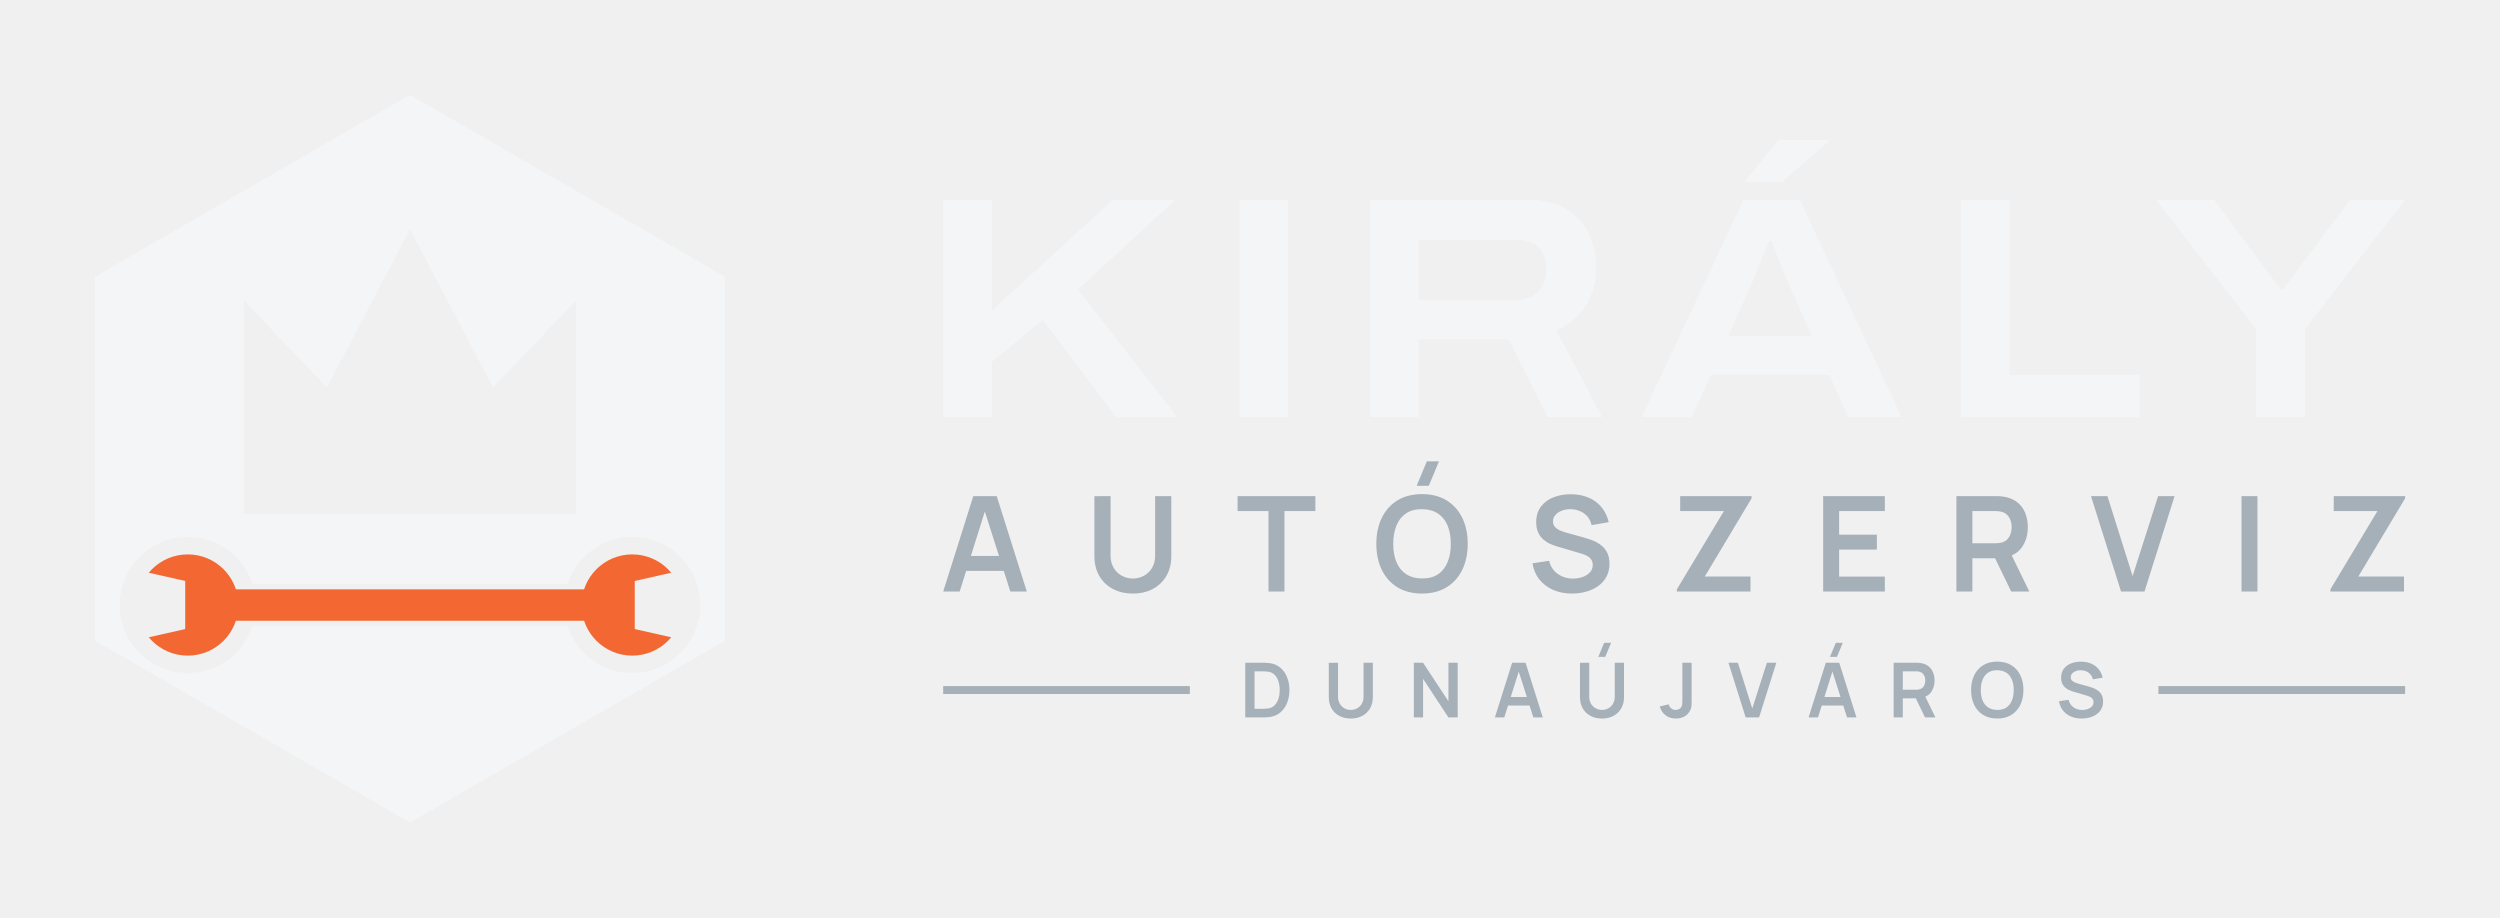
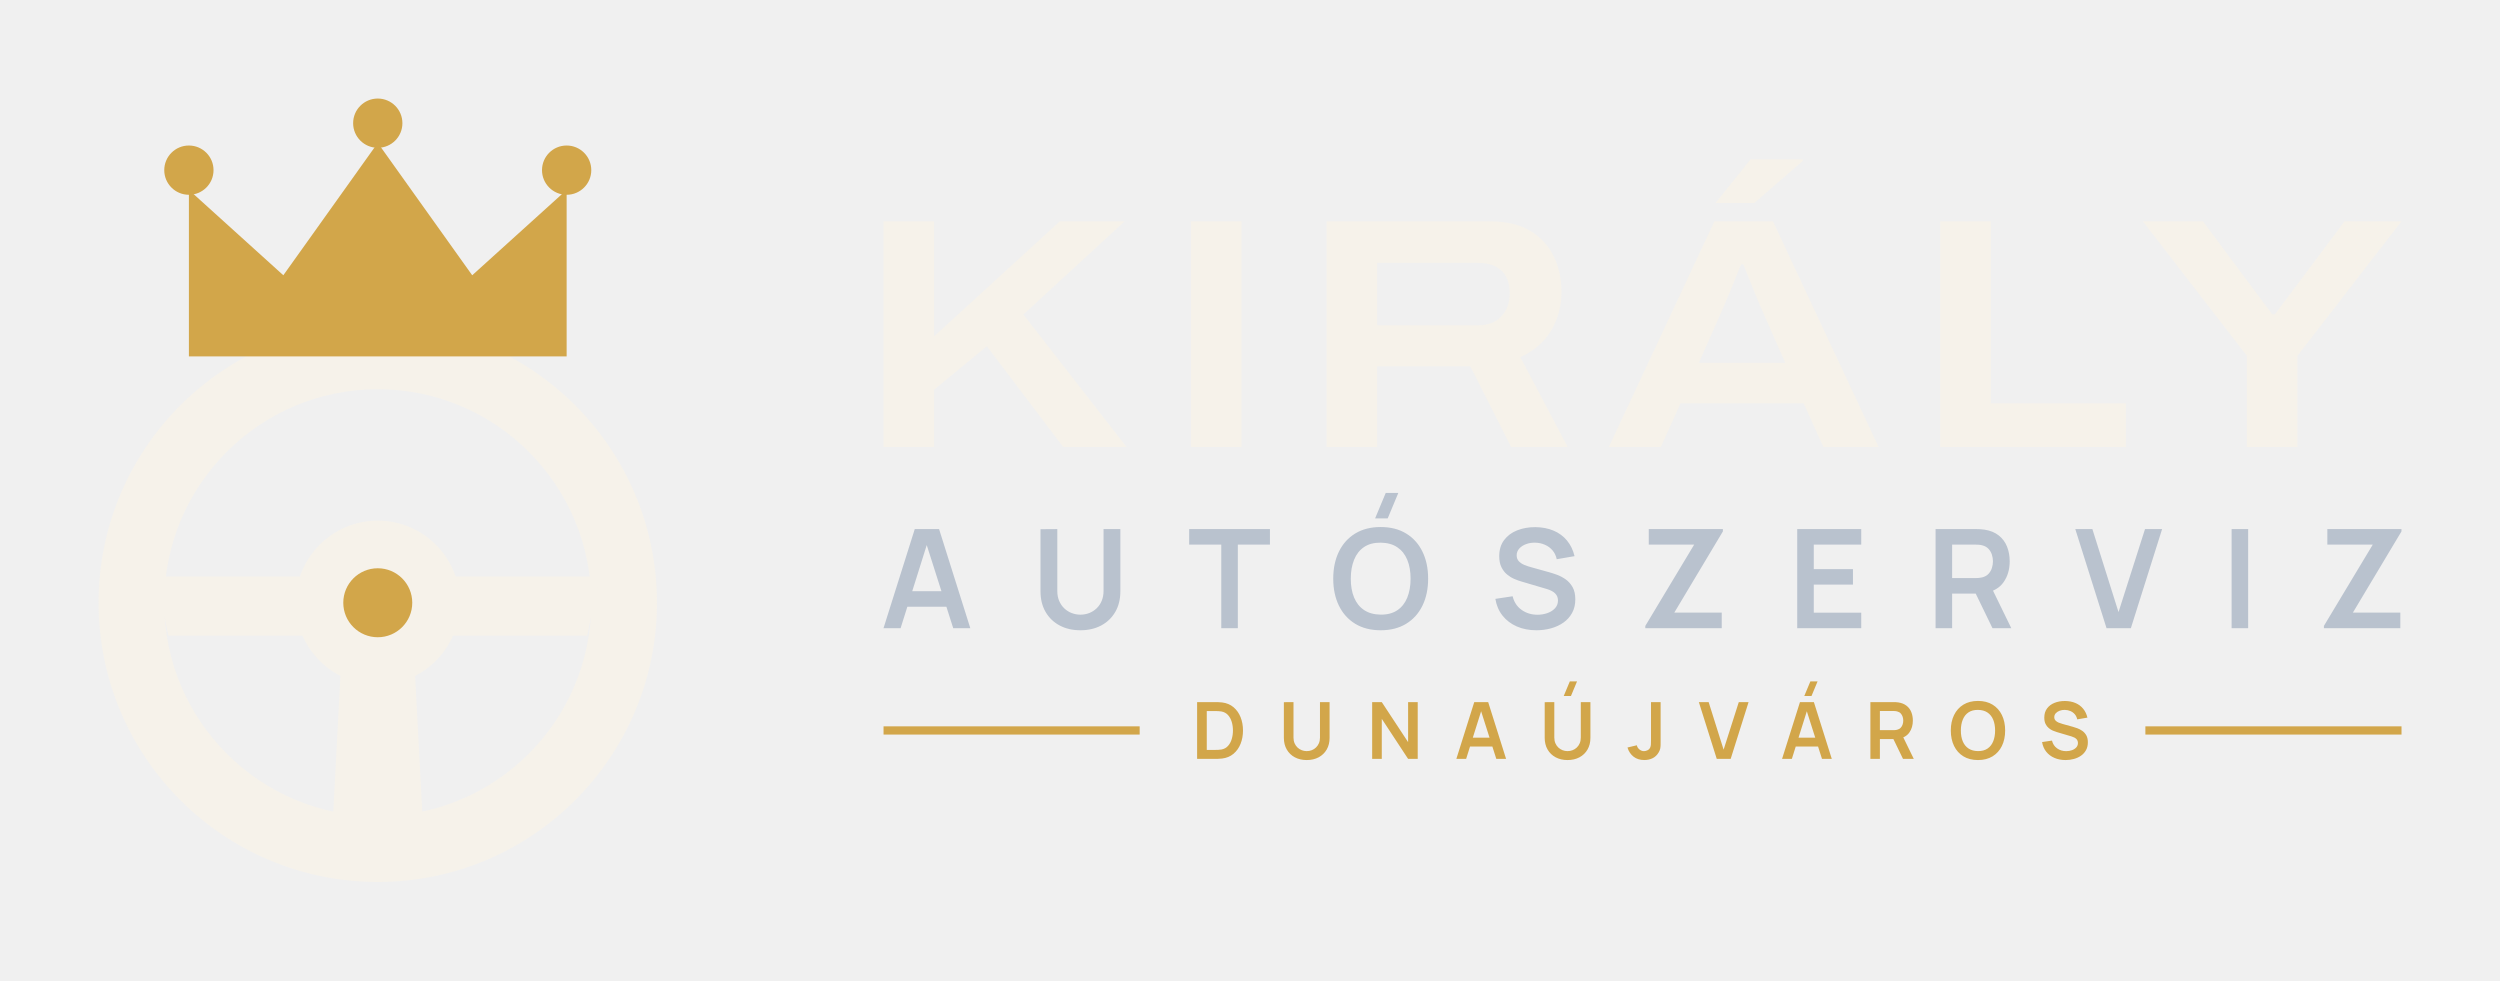
- <svg xmlns="http://www.w3.org/2000/svg" viewBox="-1.84 -8 316.11 116" width="1264.44" height="464" role="img">
-   <defs>
-     <mask id="anya2" maskUnits="userSpaceOnUse" x="0" y="0" width="100" height="100">
-       <rect width="100" height="100" fill="#000" />
-       <path d="M89.84 73 L50 96 L10.16 73 L10.16 27 L50 4 L89.84 27Z" fill="#fff" />
-       <path d="M29 57 L29 30 L39.5 41 L50 21 L60.5 41 L71 30 L71 57Z" fill="#000" />
-       <rect x="21.9" y="65.83" width="56.2" height="5.33" fill="#000" />
-       <circle cx="21.9" cy="68.5" r="8.6" fill="#000" />
-       <circle cx="78.1" cy="68.5" r="8.6" fill="#000" />
-     </mask>
-     <mask id="kulcs2" maskUnits="userSpaceOnUse" x="0" y="0" width="100" height="100">
-       <rect width="100" height="100" fill="#000" />
-       <rect x="21.9" y="66.52" width="56.2" height="3.97" fill="#fff" />
-       <circle cx="21.9" cy="68.5" r="6.4" fill="#fff" />
-       <circle cx="78.1" cy="68.5" r="6.4" fill="#fff" />
-       <path d="M14.5 63.86L21.58 65.46V71.54L14.5 73.14Z" fill="#000" />
-       <path d="M85.5 63.86L78.42 65.46V71.54L85.5 73.14Z" fill="#000" />
-     </mask>
-   </defs>
-   <rect width="100" height="100" fill="#F4F5F6" mask="url(#anya2)" />
-   <rect width="100" height="100" fill="#F26732" mask="url(#kulcs2)" />
-   <path d="M117.422 44.729V17.256H123.583V31.258L138.887 17.256H146.779L134.458 28.599L147.013 44.729H139.302L130.006 32.463L123.583 37.757V44.729ZM154.862 44.729V17.256H161.023V44.729ZM171.382 44.729V17.256H191.291Q194.256 17.256 196.169 18.408Q198.082 19.56 199.033 21.505Q199.984 23.45 199.984 25.873Q199.984 28.399 198.742 30.517Q197.5 32.634 194.972 33.799L200.736 44.729H193.847L188.882 34.916H177.543V44.729ZM177.543 29.911H189.813Q191.656 29.911 192.667 28.827Q193.679 27.744 193.679 25.981Q193.679 24.808 193.237 23.986Q192.794 23.165 191.931 22.739Q191.067 22.312 189.813 22.312H177.543ZM205.749 44.729 218.604 17.256H225.735L238.6 44.729H231.875L229.472 39.417H214.48L212.08 44.729ZM216.71 34.479H227.233L224.272 27.762Q224.088 27.338 223.765 26.564Q223.441 25.79 223.11 24.948Q222.779 24.106 222.502 23.417Q222.225 22.729 222.131 22.5H221.844Q221.527 23.291 221.111 24.318Q220.696 25.345 220.312 26.288Q219.929 27.23 219.672 27.788ZM218.741 15.023 222.997 9.713H229.36L229.372 9.892L223.462 15.023ZM246.102 44.729V17.256H252.263V39.405H268.706V44.729ZM283.442 44.729V33.627L270.782 17.256H278.099L286.522 28.572H286.858L295.339 17.256H302.272L289.602 33.627V44.729Z" fill="#F4F5F6" />
-   <path d="M117.422 66.799 121.228 54.729H124.189L127.994 66.799H125.913L122.463 55.97H122.91L119.504 66.799ZM119.546 64.181V62.295H125.882V64.181ZM141.402 67.05Q139.963 67.05 138.868 66.464Q137.773 65.878 137.157 64.814Q136.541 63.751 136.541 62.315V54.743L138.586 54.729V62.262Q138.586 62.943 138.817 63.479Q139.047 64.015 139.443 64.388Q139.839 64.762 140.347 64.956Q140.855 65.15 141.402 65.15Q141.964 65.15 142.472 64.953Q142.979 64.755 143.372 64.381Q143.765 64.008 143.992 63.472Q144.219 62.936 144.219 62.262V54.729H146.264V62.315Q146.264 63.749 145.648 64.813Q145.032 65.877 143.936 66.464Q142.841 67.05 141.402 67.05ZM158.554 66.799V56.621H154.645V54.729H164.48V56.621H160.571V66.799ZM178.819 53.43H177.286L178.579 50.329H180.113ZM177.966 67.05Q176.157 67.05 174.863 66.26Q173.57 65.469 172.879 64.052Q172.188 62.636 172.188 60.764Q172.188 58.892 172.879 57.476Q173.57 56.059 174.863 55.268Q176.157 54.478 177.966 54.478Q179.775 54.478 181.069 55.268Q182.362 56.059 183.053 57.476Q183.744 58.892 183.744 60.764Q183.744 62.636 183.053 64.052Q182.362 65.469 181.069 66.26Q179.775 67.05 177.966 67.05ZM177.966 65.145Q179.181 65.159 179.989 64.613Q180.798 64.068 181.202 63.076Q181.606 62.084 181.606 60.764Q181.606 59.444 181.202 58.465Q180.798 57.487 179.989 56.942Q179.181 56.397 177.966 56.383Q176.751 56.369 175.944 56.914Q175.137 57.459 174.733 58.451Q174.328 59.444 174.325 60.764Q174.323 62.084 174.727 63.062Q175.132 64.04 175.941 64.585Q176.751 65.131 177.966 65.145ZM196.931 67.05Q195.609 67.05 194.549 66.589Q193.489 66.128 192.806 65.27Q192.123 64.411 191.933 63.225L194.034 62.91Q194.298 63.983 195.132 64.571Q195.966 65.159 197.057 65.159Q197.701 65.159 198.272 64.956Q198.843 64.754 199.199 64.366Q199.554 63.978 199.554 63.424Q199.554 63.168 199.471 62.956Q199.388 62.745 199.225 62.577Q199.063 62.408 198.808 62.271Q198.553 62.134 198.21 62.03L195.095 61.11Q194.693 60.994 194.226 60.795Q193.76 60.595 193.346 60.25Q192.933 59.905 192.667 59.364Q192.402 58.822 192.402 58.023Q192.402 56.857 192.995 56.067Q193.588 55.277 194.588 54.881Q195.588 54.485 196.816 54.492Q198.054 54.506 199.028 54.921Q200.001 55.335 200.653 56.121Q201.305 56.906 201.574 58.026L199.403 58.398Q199.272 57.762 198.888 57.316Q198.504 56.869 197.956 56.633Q197.407 56.397 196.788 56.383Q196.183 56.369 195.669 56.56Q195.155 56.751 194.84 57.101Q194.525 57.452 194.525 57.923Q194.525 58.371 194.793 58.649Q195.06 58.927 195.461 59.093Q195.862 59.258 196.269 59.367L198.431 59.968Q198.875 60.088 199.427 60.289Q199.979 60.49 200.49 60.85Q201.002 61.21 201.334 61.797Q201.666 62.384 201.666 63.284Q201.666 64.224 201.279 64.933Q200.891 65.642 200.226 66.111Q199.561 66.579 198.71 66.815Q197.858 67.05 196.931 67.05ZM210.191 66.799V66.519L216.139 56.621H210.61V54.729H219.637V55.014L213.722 64.896H219.497V66.799ZM228.689 66.799V54.729H236.484V56.621H230.706V59.602H235.478V61.493H230.706V64.907H236.484V66.799ZM245.536 66.799V54.729H250.523Q250.699 54.729 250.978 54.742Q251.257 54.754 251.49 54.796Q252.536 54.958 253.219 55.495Q253.902 56.033 254.233 56.847Q254.563 57.661 254.563 58.657Q254.563 60.137 253.817 61.196Q253.071 62.256 251.529 62.51L250.669 62.586H247.553V66.799ZM252.468 66.799 250.087 61.887 252.144 61.435 254.759 66.799ZM247.553 60.694H250.439Q250.61 60.694 250.817 60.677Q251.025 60.661 251.205 60.613Q251.705 60.486 251.994 60.168Q252.282 59.85 252.403 59.447Q252.524 59.043 252.524 58.657Q252.524 58.272 252.403 57.868Q252.282 57.464 251.994 57.147Q251.705 56.829 251.205 56.702Q251.025 56.653 250.817 56.637Q250.61 56.621 250.439 56.621H247.553ZM266.356 66.799 262.551 54.729H264.632L267.815 64.84L271.042 54.729H273.123L269.318 66.799ZM281.586 66.799V54.729H283.603V66.799ZM292.826 66.799V66.519L298.774 56.621H293.245V54.729H302.272V55.014L296.357 64.896H302.132V66.799Z" fill="#A6B0B8" />
-   <path d="M155.612 82.711V75.799H157.813Q157.902 75.799 158.16 75.804Q158.417 75.808 158.655 75.839Q159.478 75.941 160.046 76.42Q160.613 76.9 160.906 77.638Q161.199 78.376 161.199 79.255Q161.199 80.135 160.906 80.873Q160.613 81.611 160.046 82.09Q159.478 82.568 158.655 82.671Q158.418 82.7 158.159 82.706Q157.901 82.711 157.813 82.711ZM156.788 81.62H157.813Q157.96 81.62 158.183 81.611Q158.405 81.603 158.58 81.57Q159.069 81.475 159.377 81.13Q159.684 80.786 159.829 80.292Q159.975 79.798 159.975 79.255Q159.975 78.692 159.825 78.198Q159.676 77.704 159.367 77.367Q159.057 77.031 158.58 76.94Q158.405 76.903 158.181 76.896Q157.957 76.89 157.813 76.89H156.788ZM168.961 82.855Q168.137 82.855 167.509 82.519Q166.882 82.184 166.529 81.574Q166.177 80.965 166.177 80.143V75.807L167.348 75.799V80.112Q167.348 80.503 167.48 80.81Q167.612 81.116 167.839 81.33Q168.065 81.544 168.356 81.656Q168.647 81.767 168.961 81.767Q169.282 81.767 169.573 81.654Q169.864 81.54 170.089 81.326Q170.313 81.112 170.443 80.806Q170.573 80.499 170.573 80.112V75.799H171.745V80.143Q171.745 80.964 171.392 81.574Q171.039 82.183 170.412 82.519Q169.785 82.855 168.961 82.855ZM176.929 82.711V75.799H178.1L181.305 80.671V75.799H182.476V82.711H181.305L178.1 77.837V82.711ZM187.181 82.711 189.361 75.799H191.057L193.236 82.711H192.044L190.068 76.509H190.324L188.373 82.711ZM188.397 81.212V80.132H192.026V81.212ZM201.135 75.055H200.257L200.997 73.279H201.876ZM200.722 82.855Q199.898 82.855 199.271 82.519Q198.644 82.184 198.291 81.574Q197.938 80.965 197.938 80.143V75.807L199.109 75.799V80.112Q199.109 80.503 199.241 80.81Q199.373 81.116 199.6 81.33Q199.827 81.544 200.118 81.656Q200.409 81.767 200.722 81.767Q201.044 81.767 201.335 81.654Q201.625 81.54 201.85 81.326Q202.075 81.112 202.205 80.806Q202.335 80.499 202.335 80.112V75.799H203.506V80.143Q203.506 80.964 203.153 81.574Q202.801 82.183 202.173 82.519Q201.546 82.855 200.722 82.855ZM210.073 82.853Q209.281 82.853 208.755 82.44Q208.23 82.028 208.018 81.327L209.159 81.055Q209.213 81.348 209.469 81.559Q209.724 81.77 210.028 81.77Q210.232 81.77 210.458 81.662Q210.684 81.554 210.791 81.314Q210.861 81.158 210.872 80.946Q210.884 80.734 210.884 80.452V75.799H212.055V80.452Q212.055 80.772 212.052 81.014Q212.049 81.256 212.004 81.469Q211.958 81.682 211.826 81.909Q211.544 82.4 211.086 82.627Q210.628 82.853 210.073 82.853ZM218.89 82.711 216.711 75.799H217.903L219.725 81.589L221.573 75.799H222.765L220.586 82.711ZM230.428 75.055H229.549L230.29 73.279H231.169ZM226.844 82.711 229.023 75.799H230.719L232.898 82.711H231.706L229.73 76.509H229.986L228.036 82.711ZM228.06 81.212V80.132H231.689V81.212ZM237.601 82.711V75.799H240.457Q240.557 75.799 240.717 75.806Q240.877 75.813 241.01 75.837Q241.609 75.93 242.001 76.238Q242.392 76.545 242.581 77.012Q242.77 77.478 242.77 78.048Q242.77 78.896 242.343 79.502Q241.916 80.109 241.033 80.255L240.54 80.298H238.756V82.711ZM241.57 82.711 240.207 79.898 241.385 79.639 242.882 82.711ZM238.756 79.215H240.409Q240.506 79.215 240.625 79.205Q240.744 79.196 240.847 79.168Q241.133 79.096 241.299 78.914Q241.464 78.732 241.533 78.5Q241.602 78.269 241.602 78.048Q241.602 77.828 241.533 77.596Q241.464 77.365 241.299 77.183Q241.133 77.001 240.847 76.928Q240.744 76.9 240.625 76.891Q240.506 76.882 240.409 76.882H238.756ZM250.701 82.855Q249.665 82.855 248.925 82.402Q248.184 81.949 247.788 81.138Q247.393 80.327 247.393 79.255Q247.393 78.183 247.788 77.372Q248.184 76.56 248.925 76.108Q249.665 75.655 250.701 75.655Q251.737 75.655 252.478 76.108Q253.219 76.56 253.615 77.372Q254.01 78.183 254.01 79.255Q254.01 80.327 253.615 81.138Q253.219 81.949 252.478 82.402Q251.737 82.855 250.701 82.855ZM250.701 81.764Q251.397 81.772 251.86 81.459Q252.323 81.147 252.555 80.579Q252.786 80.011 252.786 79.255Q252.786 78.499 252.555 77.938Q252.323 77.378 251.86 77.066Q251.397 76.754 250.701 76.746Q250.005 76.738 249.543 77.05Q249.081 77.362 248.85 77.93Q248.618 78.499 248.617 79.255Q248.615 80.011 248.847 80.571Q249.078 81.131 249.542 81.443Q250.005 81.756 250.701 81.764ZM261.37 82.855Q260.613 82.855 260.006 82.591Q259.399 82.327 259.008 81.835Q258.617 81.344 258.508 80.664L259.711 80.484Q259.862 81.098 260.34 81.435Q260.817 81.772 261.442 81.772Q261.811 81.772 262.138 81.656Q262.465 81.54 262.669 81.318Q262.873 81.096 262.873 80.778Q262.873 80.632 262.825 80.51Q262.777 80.389 262.684 80.293Q262.591 80.196 262.445 80.118Q262.299 80.04 262.103 79.98L260.319 79.453Q260.089 79.387 259.821 79.272Q259.554 79.158 259.317 78.96Q259.081 78.763 258.929 78.453Q258.777 78.143 258.777 77.685Q258.777 77.017 259.116 76.565Q259.456 76.112 260.029 75.886Q260.601 75.659 261.305 75.663Q262.013 75.671 262.571 75.908Q263.129 76.146 263.502 76.596Q263.875 77.045 264.029 77.687L262.786 77.9Q262.711 77.536 262.491 77.28Q262.271 77.024 261.957 76.889Q261.643 76.754 261.289 76.746Q260.942 76.738 260.648 76.847Q260.353 76.956 260.173 77.157Q259.993 77.358 259.993 77.628Q259.993 77.884 260.146 78.044Q260.299 78.203 260.529 78.298Q260.758 78.392 260.991 78.455L262.229 78.799Q262.484 78.868 262.8 78.983Q263.116 79.098 263.409 79.304Q263.701 79.51 263.892 79.846Q264.082 80.183 264.082 80.698Q264.082 81.236 263.86 81.642Q263.638 82.048 263.257 82.317Q262.877 82.585 262.389 82.72Q261.901 82.855 261.37 82.855Z" fill="#A6B0B8" />
-   <rect x="117.42" y="78.75" width="31.19" height="1" fill="#A6B0B8" />
-   <rect x="271.08" y="78.75" width="31.19" height="1" fill="#A6B0B8" />
+ <svg xmlns="http://www.w3.org/2000/svg" viewBox="4 -13.4 304.43 119.4" width="1217.74" height="477.6" role="img">
+   <path d="M16 60a34 34 0 1 1 68 0a34 34 0 1 1 -68 0Z M24 60a26 26 0 1 0 52 0a26 26 0 1 0 -52 0Z" fill="#F6F2EA" fill-rule="evenodd" />
+   <path d="M23 56.8H42L44 64H24.5Z" fill="#F6F2EA" />
+   <path d="M77 56.8H58L56 64H75.5Z" fill="#F6F2EA" />
+   <path d="M45.5 68H54.5L55.5 87H44.5Z" fill="#F6F2EA" />
+   <circle cx="50" cy="60" r="10" fill="#F6F2EA" />
+   <circle cx="50" cy="60" r="4.2" fill="#D2A64A" />
+   <path d="M27 30 L27 9.72 L38.5 20.12 L50 4 L61.5 20.12 L73 9.72 L73 30Z" fill="#D2A64A" />
+   <circle cx="27" cy="7.32" r="3" fill="#D2A64A" />
+   <circle cx="50" cy="1.6" r="3" fill="#D2A64A" />
+   <circle cx="73" cy="7.32" r="3" fill="#D2A64A" />
+   <path d="M111.585 41.029V13.556H117.745V27.558L133.05 13.556H140.942L128.621 24.899L141.175 41.029H133.465L124.169 28.763L117.745 34.057V41.029ZM149.025 41.029V13.556H155.185V41.029ZM165.545 41.029V13.556H185.454Q188.418 13.556 190.332 14.708Q192.245 15.86 193.196 17.805Q194.147 19.75 194.147 22.173Q194.147 24.699 192.905 26.817Q191.663 28.934 189.135 30.099L194.899 41.029H188.01L183.045 31.216H171.705V41.029ZM171.705 26.211H183.976Q185.818 26.211 186.83 25.127Q187.842 24.044 187.842 22.281Q187.842 21.108 187.4 20.286Q186.957 19.465 186.094 19.039Q185.23 18.612 183.976 18.612H171.705ZM199.912 41.029 212.766 13.556H219.898L232.762 41.029H226.038L223.635 35.717H208.643L206.243 41.029ZM210.873 30.779H221.396L218.435 24.062Q218.251 23.638 217.927 22.864Q217.604 22.09 217.273 21.248Q216.942 20.406 216.665 19.717Q216.387 19.029 216.294 18.8H216.007Q215.69 19.591 215.274 20.618Q214.858 21.645 214.475 22.588Q214.091 23.53 213.834 24.088ZM212.904 11.323 217.16 6.013H223.523L223.535 6.192L217.625 11.323ZM240.265 41.029V13.556H246.425V35.705H262.869V41.029ZM277.605 41.029V29.927L264.945 13.556H272.262L280.685 24.872H281.021L289.502 13.556H296.434L283.765 29.927V41.029Z" fill="#F6F2EA" />
+   <path d="M111.585 63.099 115.391 51.029H118.352L122.157 63.099H120.076L116.625 52.27H117.072L113.667 63.099ZM113.709 60.481V58.595H120.045V60.481ZM135.565 63.35Q134.126 63.35 133.031 62.764Q131.936 62.178 131.32 61.114Q130.704 60.051 130.704 58.615V51.043L132.749 51.029V58.562Q132.749 59.243 132.979 59.779Q133.21 60.315 133.606 60.688Q134.002 61.062 134.51 61.256Q135.018 61.45 135.565 61.45Q136.127 61.45 136.635 61.253Q137.142 61.055 137.535 60.681Q137.927 60.308 138.154 59.772Q138.381 59.236 138.381 58.562V51.029H140.427V58.615Q140.427 60.049 139.81 61.113Q139.194 62.177 138.099 62.764Q137.004 63.35 135.565 63.35ZM152.717 63.099V52.921H148.808V51.029H158.643V52.921H154.734V63.099ZM172.982 49.73H171.448L172.742 46.629H174.276ZM172.129 63.35Q170.32 63.35 169.026 62.56Q167.733 61.769 167.042 60.352Q166.351 58.936 166.351 57.064Q166.351 55.192 167.042 53.776Q167.733 52.359 169.026 51.568Q170.32 50.778 172.129 50.778Q173.938 50.778 175.231 51.568Q176.525 52.359 177.216 53.776Q177.907 55.192 177.907 57.064Q177.907 58.936 177.216 60.352Q176.525 61.769 175.231 62.56Q173.938 63.35 172.129 63.35ZM172.129 61.445Q173.344 61.459 174.152 60.913Q174.96 60.368 175.365 59.376Q175.769 58.384 175.769 57.064Q175.769 55.744 175.365 54.765Q174.96 53.787 174.152 53.242Q173.344 52.697 172.129 52.683Q170.913 52.669 170.107 53.214Q169.3 53.759 168.896 54.751Q168.491 55.744 168.488 57.064Q168.486 58.384 168.89 59.362Q169.294 60.34 170.104 60.885Q170.913 61.431 172.129 61.445ZM191.094 63.35Q189.772 63.35 188.712 62.889Q187.652 62.428 186.969 61.57Q186.285 60.711 186.095 59.525L188.196 59.21Q188.46 60.283 189.294 60.871Q190.128 61.459 191.219 61.459Q191.863 61.459 192.435 61.256Q193.006 61.054 193.362 60.666Q193.717 60.278 193.717 59.724Q193.717 59.468 193.634 59.256Q193.551 59.045 193.388 58.877Q193.225 58.708 192.97 58.571Q192.716 58.434 192.373 58.33L189.258 57.41Q188.856 57.294 188.389 57.095Q187.923 56.895 187.509 56.55Q187.096 56.205 186.83 55.664Q186.565 55.122 186.565 54.323Q186.565 53.157 187.158 52.367Q187.751 51.577 188.751 51.181Q189.751 50.785 190.979 50.792Q192.217 50.806 193.19 51.221Q194.164 51.635 194.816 52.421Q195.468 53.206 195.737 54.326L193.566 54.698Q193.435 54.062 193.051 53.616Q192.667 53.169 192.118 52.933Q191.57 52.697 190.951 52.683Q190.346 52.669 189.832 52.86Q189.318 53.051 189.003 53.401Q188.688 53.752 188.688 54.223Q188.688 54.671 188.956 54.949Q189.223 55.227 189.624 55.393Q190.025 55.558 190.432 55.667L192.594 56.268Q193.038 56.388 193.59 56.589Q194.142 56.79 194.653 57.15Q195.164 57.51 195.497 58.097Q195.829 58.684 195.829 59.584Q195.829 60.524 195.442 61.233Q195.054 61.942 194.389 62.411Q193.724 62.879 192.873 63.115Q192.021 63.35 191.094 63.35ZM204.353 63.099V62.819L210.302 52.921H204.773V51.029H213.8V51.314L207.885 61.196H213.66V63.099ZM222.852 63.099V51.029H230.647V52.921H224.869V55.902H229.641V57.793H224.869V61.207H230.647V63.099ZM239.699 63.099V51.029H244.686Q244.862 51.029 245.141 51.042Q245.419 51.054 245.653 51.096Q246.699 51.258 247.382 51.795Q248.065 52.333 248.396 53.147Q248.726 53.961 248.726 54.957Q248.726 56.437 247.98 57.496Q247.234 58.556 245.692 58.81L244.831 58.886H241.716V63.099ZM246.631 63.099 244.25 58.187 246.307 57.735 248.922 63.099ZM241.716 56.994H244.602Q244.773 56.994 244.98 56.977Q245.188 56.961 245.368 56.913Q245.868 56.786 246.156 56.468Q246.445 56.15 246.566 55.747Q246.687 55.343 246.687 54.957Q246.687 54.572 246.566 54.168Q246.445 53.764 246.156 53.447Q245.868 53.129 245.368 53.002Q245.188 52.953 244.98 52.937Q244.773 52.921 244.602 52.921H241.716ZM260.519 63.099 256.714 51.029H258.795L261.977 61.14L265.204 51.029H267.286L263.481 63.099ZM275.749 63.099V51.029H277.766V63.099ZM286.988 63.099V62.819L292.937 52.921H287.407V51.029H296.434V51.314L290.52 61.196H296.295V63.099Z" fill="#B9C2CE" />
+   <path d="M149.775 79.011V72.099H151.976Q152.065 72.099 152.323 72.104Q152.58 72.108 152.818 72.139Q153.641 72.241 154.209 72.72Q154.776 73.2 155.069 73.938Q155.362 74.676 155.362 75.555Q155.362 76.435 155.069 77.173Q154.776 77.911 154.209 78.39Q153.641 78.868 152.818 78.971Q152.581 79 152.322 79.006Q152.063 79.011 151.976 79.011ZM150.951 77.92H151.976Q152.123 77.92 152.345 77.911Q152.568 77.903 152.743 77.87Q153.232 77.775 153.539 77.43Q153.847 77.086 153.992 76.592Q154.138 76.098 154.138 75.555Q154.138 74.992 153.988 74.498Q153.839 74.004 153.529 73.667Q153.22 73.331 152.743 73.24Q152.568 73.203 152.344 73.196Q152.12 73.19 151.976 73.19H150.951ZM163.123 79.155Q162.299 79.155 161.672 78.819Q161.045 78.484 160.692 77.874Q160.339 77.265 160.339 76.443V72.107L161.511 72.099V76.412Q161.511 76.803 161.643 77.11Q161.775 77.416 162.001 77.63Q162.228 77.844 162.519 77.956Q162.81 78.067 163.123 78.067Q163.445 78.067 163.736 77.954Q164.027 77.84 164.251 77.626Q164.476 77.412 164.606 77.106Q164.736 76.799 164.736 76.412V72.099H165.907V76.443Q165.907 77.264 165.555 77.874Q165.202 78.483 164.575 78.819Q163.947 79.155 163.123 79.155ZM171.091 79.011V72.099H172.263L175.467 76.971V72.099H176.639V79.011H175.467L172.263 74.137V79.011ZM181.344 79.011 183.523 72.099H185.219L187.399 79.011H186.207L184.231 72.809H184.487L182.536 79.011ZM182.56 77.512V76.432H186.189V77.512ZM195.298 71.355H194.419L195.16 69.579H196.039ZM194.885 79.155Q194.061 79.155 193.434 78.819Q192.807 78.484 192.454 77.874Q192.101 77.265 192.101 76.443V72.107L193.272 72.099V76.412Q193.272 76.803 193.404 77.11Q193.536 77.416 193.763 77.63Q193.99 77.844 194.281 77.956Q194.571 78.067 194.885 78.067Q195.207 78.067 195.497 77.954Q195.788 77.84 196.013 77.626Q196.238 77.412 196.368 77.106Q196.498 76.799 196.498 76.412V72.099H197.669V76.443Q197.669 77.264 197.316 77.874Q196.963 78.483 196.336 78.819Q195.709 79.155 194.885 79.155ZM204.235 79.153Q203.443 79.153 202.918 78.74Q202.393 78.328 202.181 77.627L203.322 77.355Q203.376 77.648 203.631 77.859Q203.887 78.07 204.191 78.07Q204.395 78.07 204.621 77.962Q204.847 77.854 204.954 77.614Q205.023 77.458 205.035 77.246Q205.047 77.034 205.047 76.752V72.099H206.218V76.752Q206.218 77.072 206.215 77.314Q206.212 77.556 206.167 77.769Q206.121 77.982 205.989 78.209Q205.707 78.7 205.249 78.927Q204.791 79.153 204.235 79.153ZM213.053 79.011 210.874 72.099H212.066L213.888 77.889L215.736 72.099H216.928L214.749 79.011ZM224.591 71.355H223.712L224.453 69.579H225.331ZM221.007 79.011 223.186 72.099H224.882L227.061 79.011H225.869L223.893 72.809H224.149L222.199 79.011ZM222.223 77.512V76.432H225.851V77.512ZM231.763 79.011V72.099H234.619Q234.72 72.099 234.88 72.106Q235.039 72.113 235.173 72.137Q235.772 72.23 236.163 72.538Q236.555 72.845 236.744 73.312Q236.933 73.778 236.933 74.348Q236.933 75.196 236.506 75.802Q236.079 76.409 235.195 76.555L234.703 76.598H232.919V79.011ZM235.733 79.011 234.37 76.198 235.547 75.939 237.045 79.011ZM232.919 75.515H234.571Q234.669 75.515 234.788 75.505Q234.907 75.496 235.01 75.468Q235.296 75.396 235.461 75.214Q235.627 75.032 235.696 74.8Q235.765 74.569 235.765 74.348Q235.765 74.128 235.696 73.896Q235.627 73.665 235.461 73.483Q235.296 73.301 235.01 73.228Q234.907 73.2 234.788 73.191Q234.669 73.182 234.571 73.182H232.919ZM244.864 79.155Q243.828 79.155 243.087 78.702Q242.347 78.249 241.951 77.438Q241.555 76.627 241.555 75.555Q241.555 74.483 241.951 73.672Q242.347 72.86 243.087 72.408Q243.828 71.955 244.864 71.955Q245.9 71.955 246.641 72.408Q247.382 72.86 247.777 73.672Q248.173 74.483 248.173 75.555Q248.173 76.627 247.777 77.438Q247.382 78.249 246.641 78.702Q245.9 79.155 244.864 79.155ZM244.864 78.064Q245.56 78.072 246.023 77.759Q246.486 77.447 246.717 76.879Q246.949 76.311 246.949 75.555Q246.949 74.799 246.717 74.238Q246.486 73.678 246.023 73.366Q245.56 73.054 244.864 73.046Q244.168 73.038 243.706 73.35Q243.244 73.662 243.013 74.23Q242.781 74.799 242.779 75.555Q242.778 76.311 243.009 76.871Q243.241 77.431 243.705 77.743Q244.168 78.056 244.864 78.064ZM255.533 79.155Q254.776 79.155 254.169 78.891Q253.562 78.627 253.171 78.135Q252.779 77.644 252.671 76.964L253.874 76.784Q254.025 77.398 254.503 77.735Q254.98 78.072 255.605 78.072Q255.974 78.072 256.301 77.956Q256.628 77.84 256.832 77.618Q257.035 77.396 257.035 77.078Q257.035 76.932 256.988 76.81Q256.94 76.689 256.847 76.593Q256.754 76.496 256.608 76.418Q256.462 76.34 256.266 76.28L254.482 75.753Q254.251 75.687 253.984 75.572Q253.717 75.458 253.48 75.26Q253.243 75.063 253.091 74.753Q252.939 74.443 252.939 73.985Q252.939 73.317 253.279 72.865Q253.619 72.412 254.191 72.186Q254.764 71.959 255.467 71.963Q256.176 71.971 256.734 72.208Q257.291 72.446 257.665 72.896Q258.038 73.345 258.192 73.987L256.949 74.2Q256.874 73.836 256.654 73.58Q256.434 73.324 256.12 73.189Q255.806 73.054 255.451 73.046Q255.105 73.038 254.811 73.147Q254.516 73.256 254.336 73.457Q254.155 73.658 254.155 73.928Q254.155 74.184 254.309 74.344Q254.462 74.503 254.691 74.598Q254.921 74.692 255.154 74.755L256.392 75.099Q256.647 75.168 256.963 75.283Q257.279 75.398 257.571 75.604Q257.864 75.81 258.055 76.146Q258.245 76.483 258.245 76.998Q258.245 77.536 258.023 77.942Q257.801 78.348 257.42 78.617Q257.039 78.885 256.552 79.02Q256.064 79.155 255.533 79.155Z" fill="#D2A64A" />
+   <rect x="111.59" y="75.05" width="31.19" height="1" fill="#D2A64A" />
+   <rect x="265.25" y="75.05" width="31.19" height="1" fill="#D2A64A" />
</svg>
